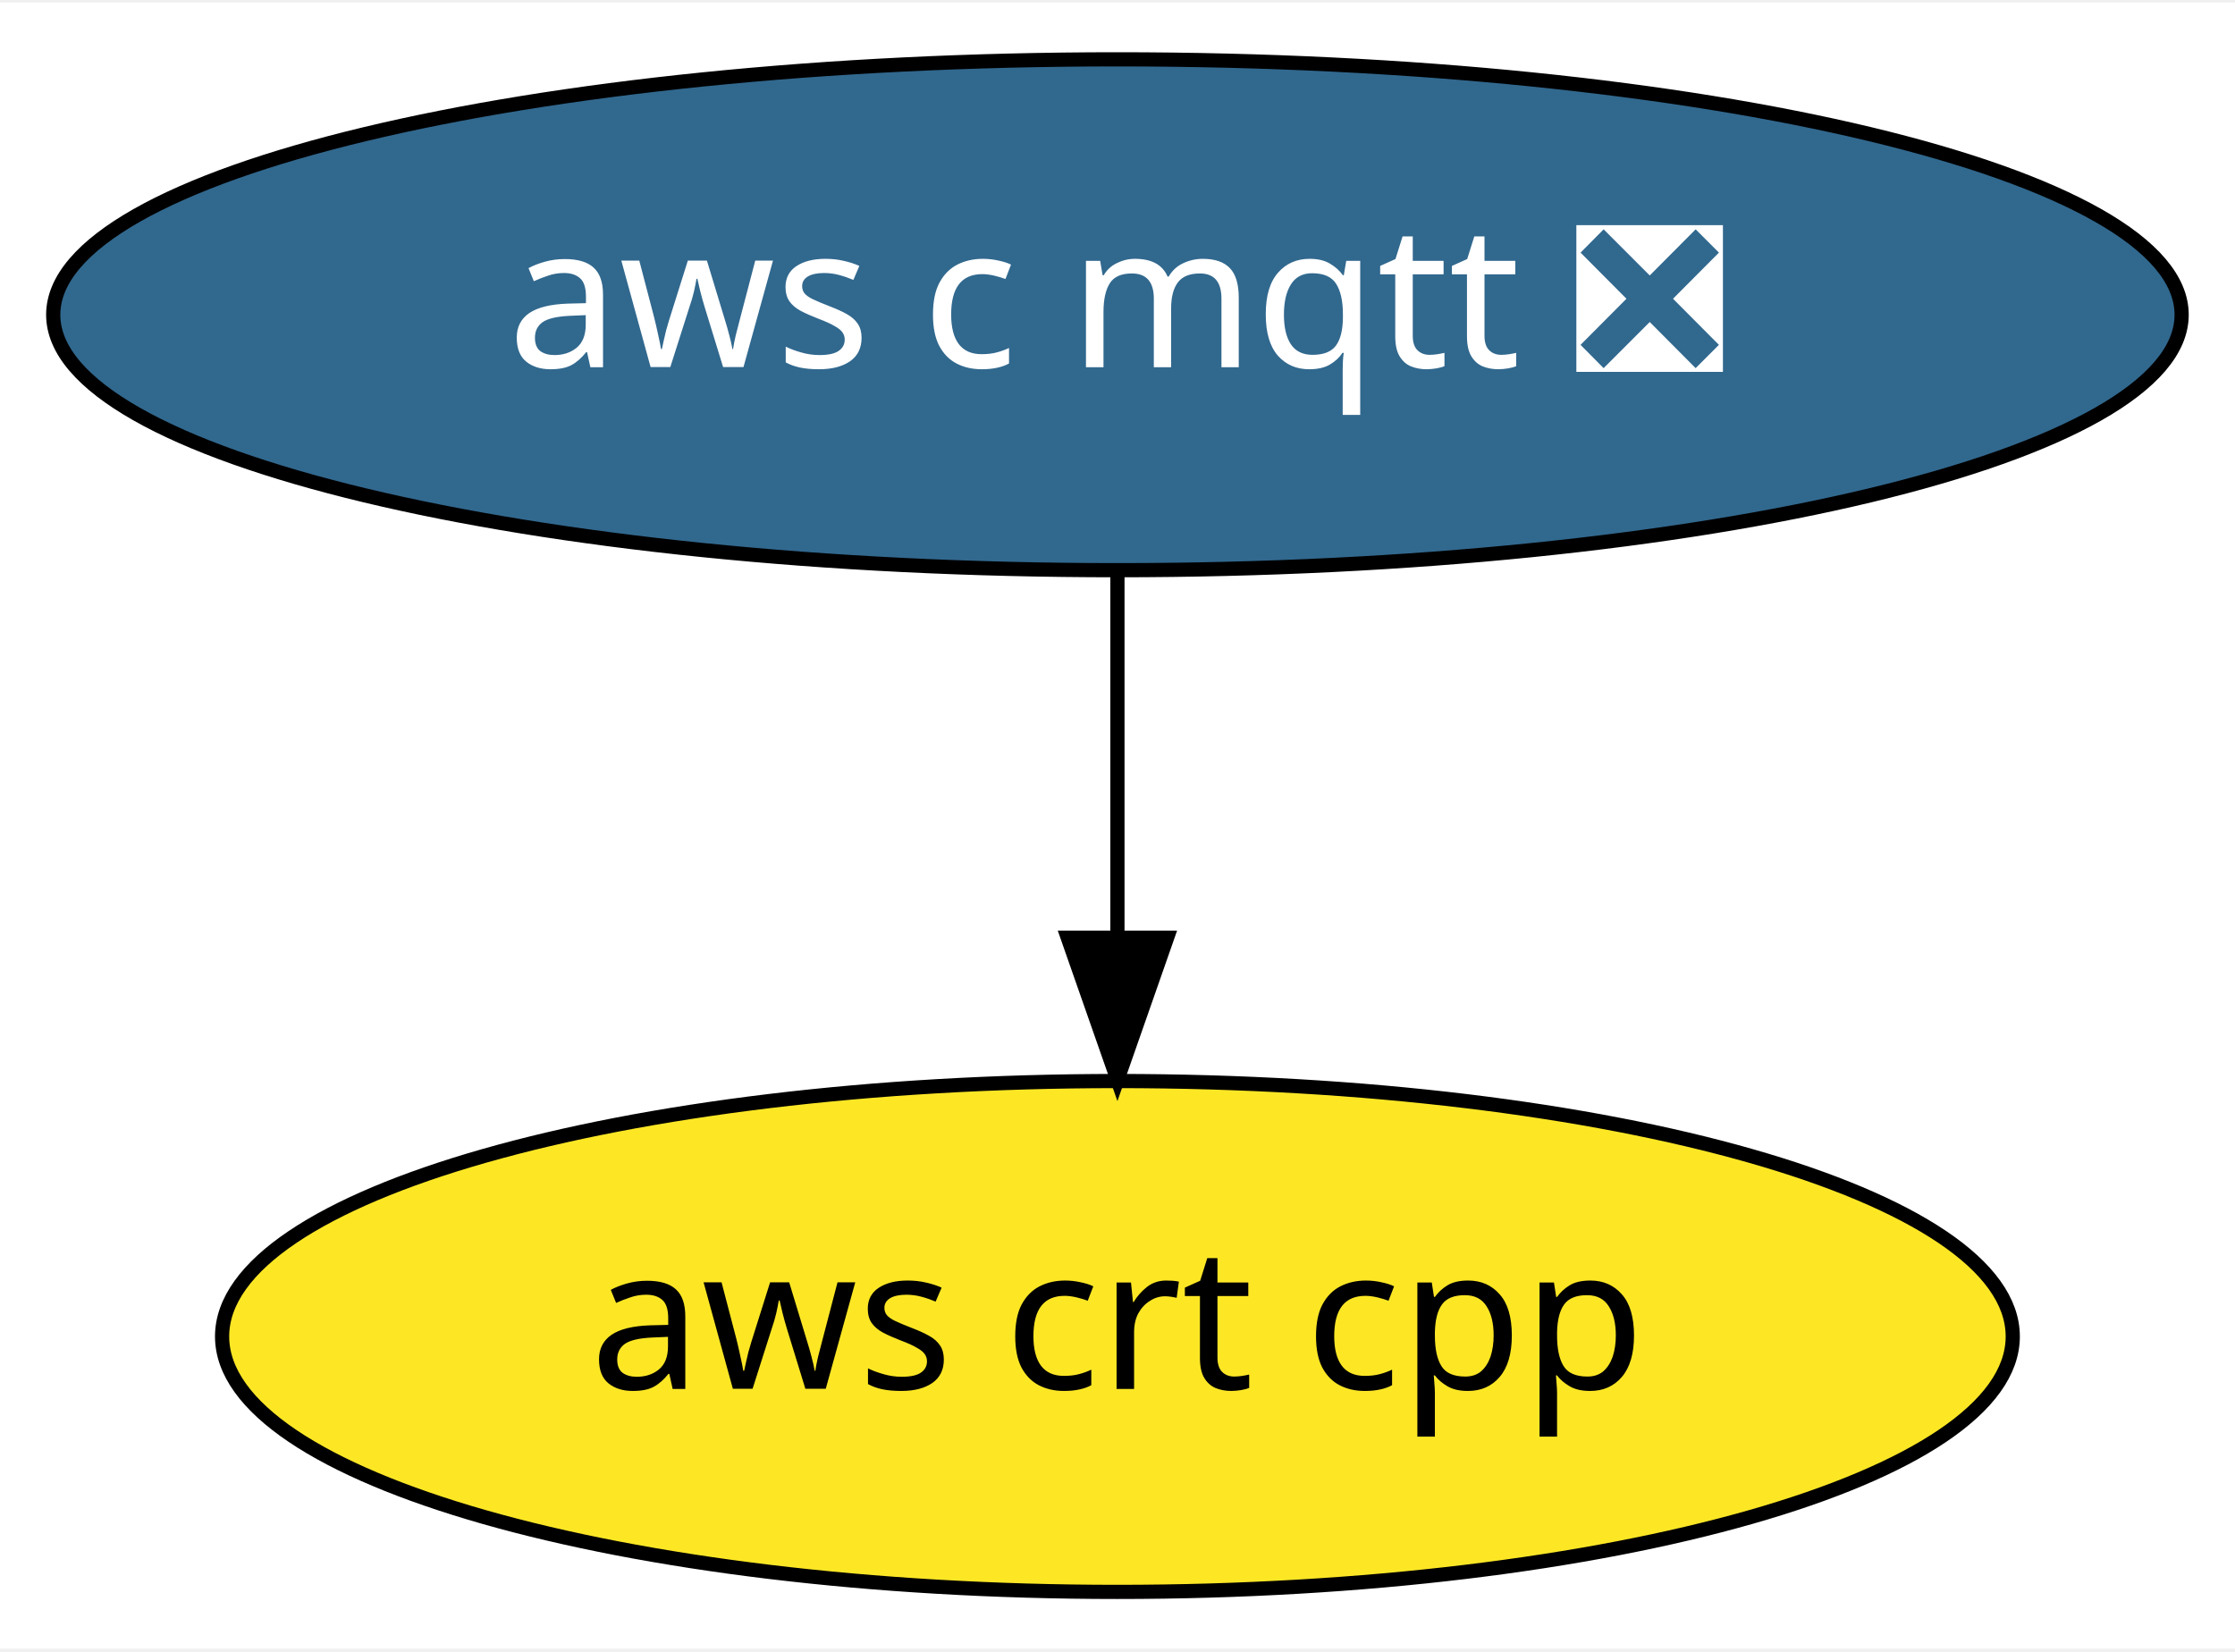
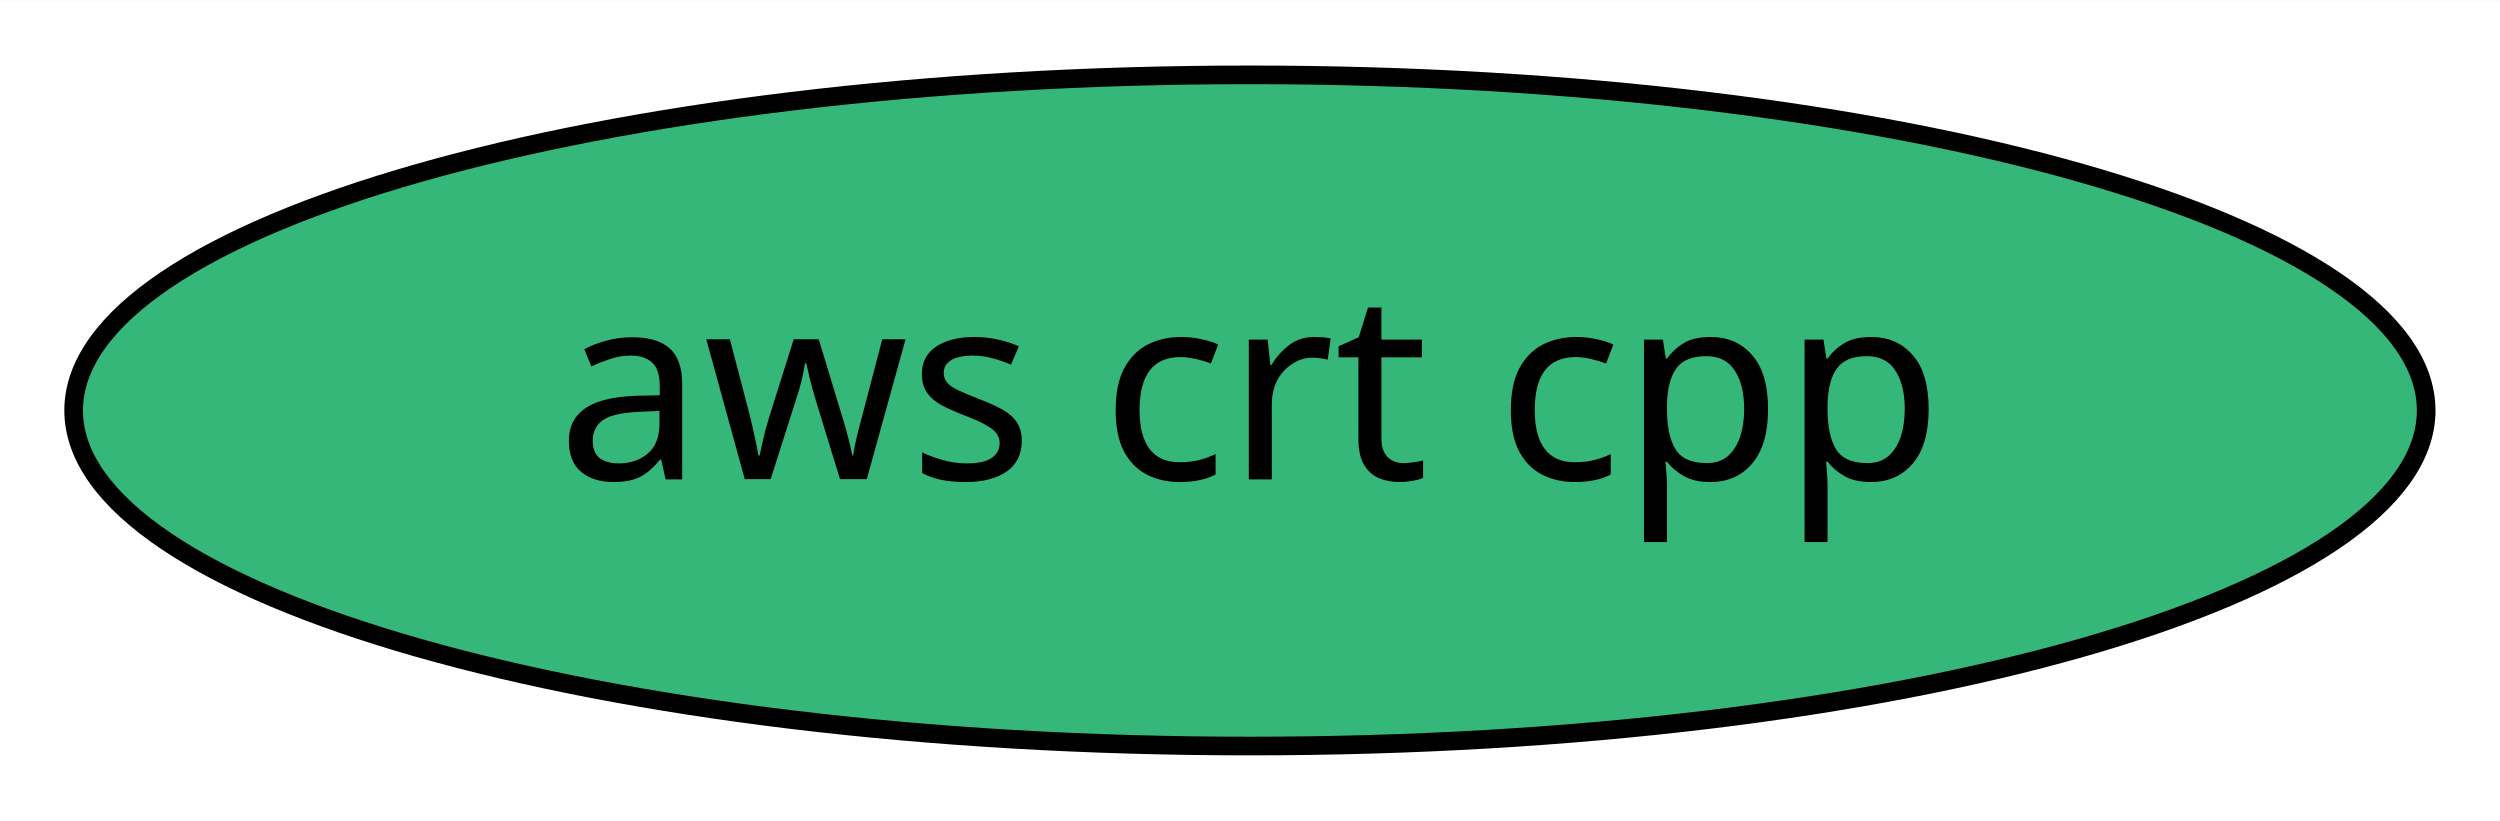
- <svg xmlns="http://www.w3.org/2000/svg" xmlns:xlink="http://www.w3.org/1999/xlink" width="157pt" height="116pt" viewBox="0.00 0.00 157.49 116.00">
-   <g id="graph0" class="graph" transform="scale(1 1) rotate(0) translate(4 112)">
-     <polygon fill="white" stroke="transparent" points="-4,4 -4,-112 153.49,-112 153.49,4 -4,4" />
+ <svg xmlns="http://www.w3.org/2000/svg" xmlns:xlink="http://www.w3.org/1999/xlink" width="134pt" height="44pt" viewBox="0.00 0.00 134.09 44.00">
+   <g id="graph0" class="graph" transform="scale(1 1) rotate(0) translate(4 40)">
+     <polygon fill="white" stroke="transparent" points="-4,4 -4,-40 130.09,-40 130.09,4 -4,4" />
    <g id="node1" class="node">
      <g id="a_node1">
-         <a xlink:href="https://github.com/conda-forge/aws-c-mqtt-feedstock/pull/5" xlink:title="aws c mqtt ❎">
-           <ellipse fill="#31688e" stroke="black" cx="74.74" cy="-90" rx="74.99" ry="18" />
-           <text text-anchor="middle" x="74.74" y="-86.3" font-family="Times-Roman" font-size="14.00" fill="white">aws c mqtt ❎</text>
+         <a xlink:href="https://github.com/conda-forge/aws-crt-cpp-feedstock" xlink:title="aws crt cpp">
+           <ellipse fill="#35b779" stroke="black" cx="63.04" cy="-18" rx="63.09" ry="18" />
+           <text text-anchor="middle" x="63.04" y="-14.3" font-family="Times-Roman" font-size="14.00">aws crt cpp</text>
        </a>
      </g>
    </g>
-     <g id="node2" class="node">
-       <g id="a_node2">
-         <a xlink:href="https://github.com/conda-forge/aws-crt-cpp-feedstock" xlink:title="aws crt cpp">
-           <ellipse fill="#fde725" stroke="black" cx="74.74" cy="-18" rx="63.09" ry="18" />
-           <text text-anchor="middle" x="74.74" y="-14.3" font-family="Times-Roman" font-size="14.00">aws crt cpp</text>
-         </a>
-       </g>
-     </g>
-     <g id="edge1" class="edge">
-       <path fill="none" stroke="black" d="M74.74,-71.7C74.74,-63.98 74.74,-54.71 74.74,-46.11" />
-       <polygon fill="black" stroke="black" points="78.24,-46.1 74.74,-36.1 71.24,-46.1 78.24,-46.1" />
-     </g>
  </g>
</svg>
